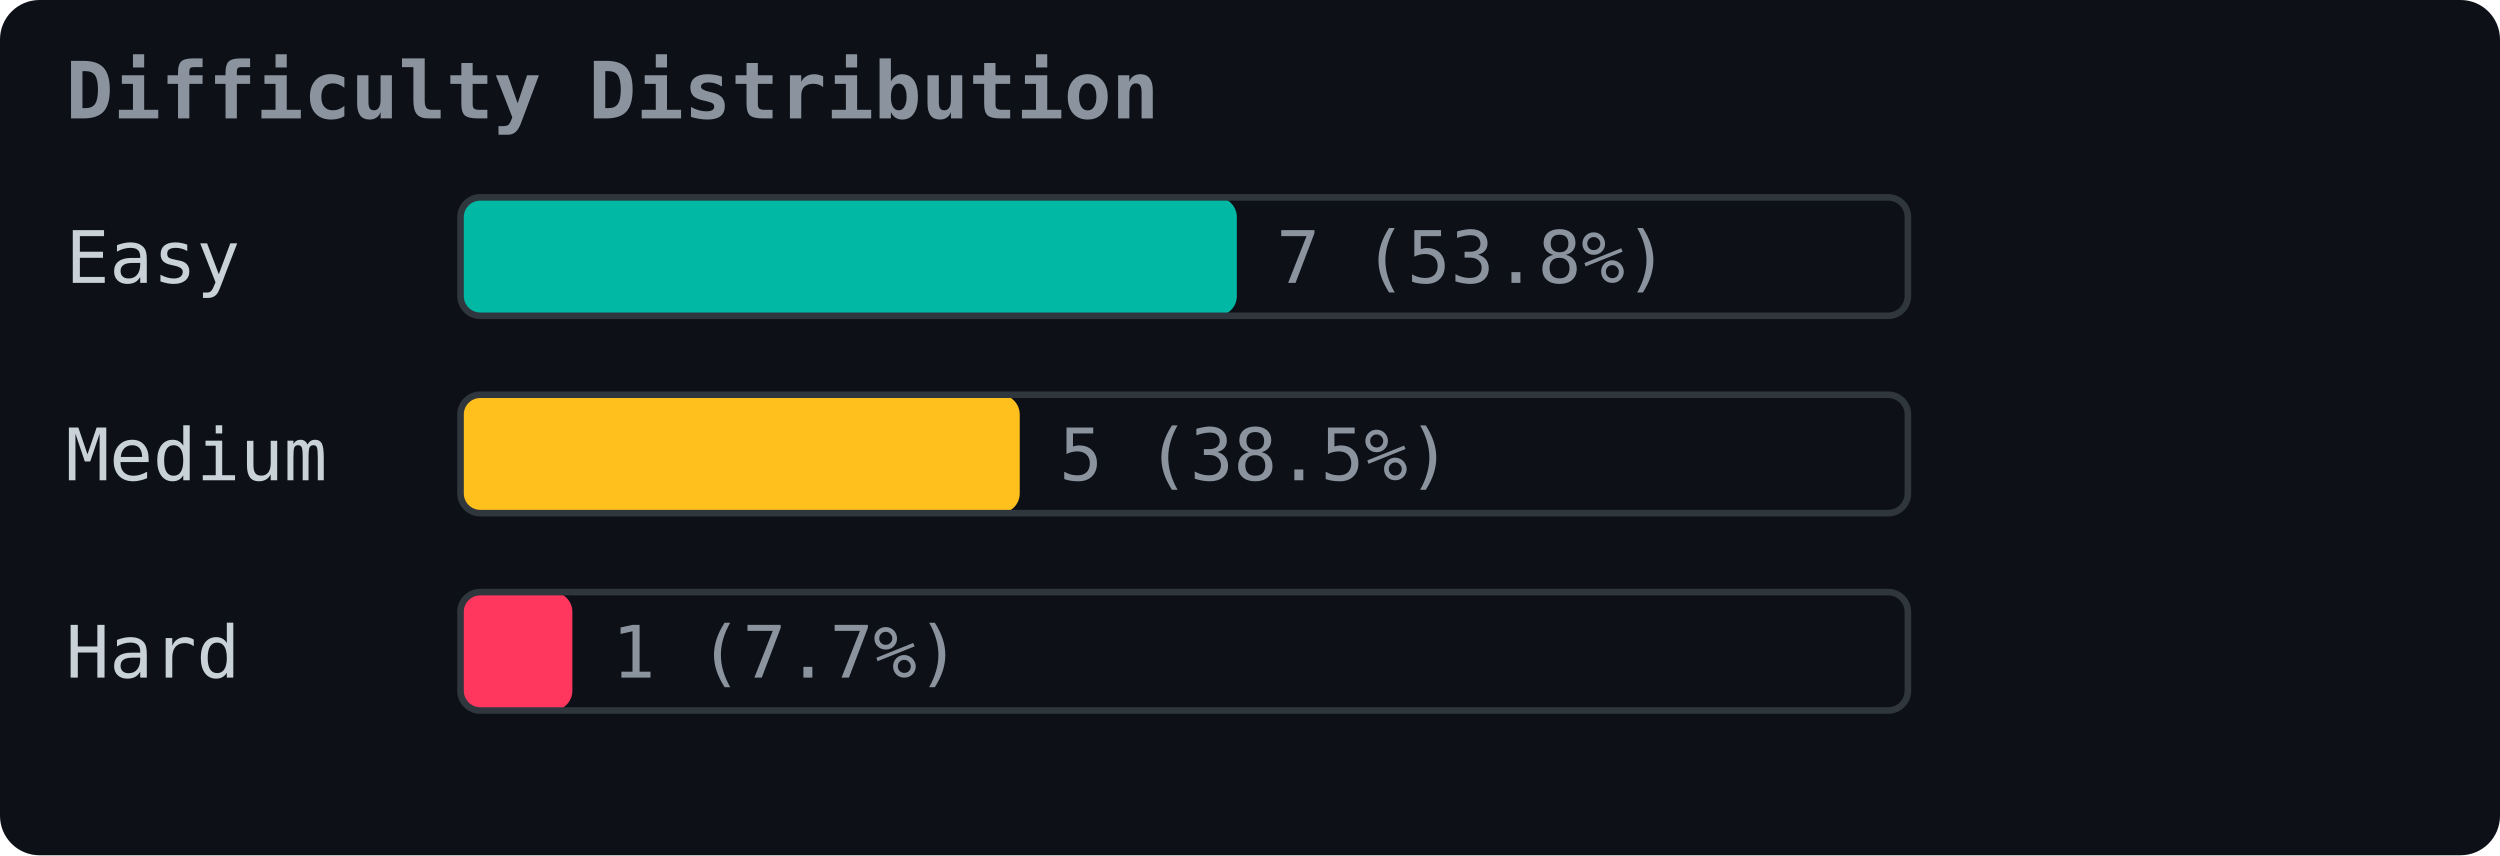
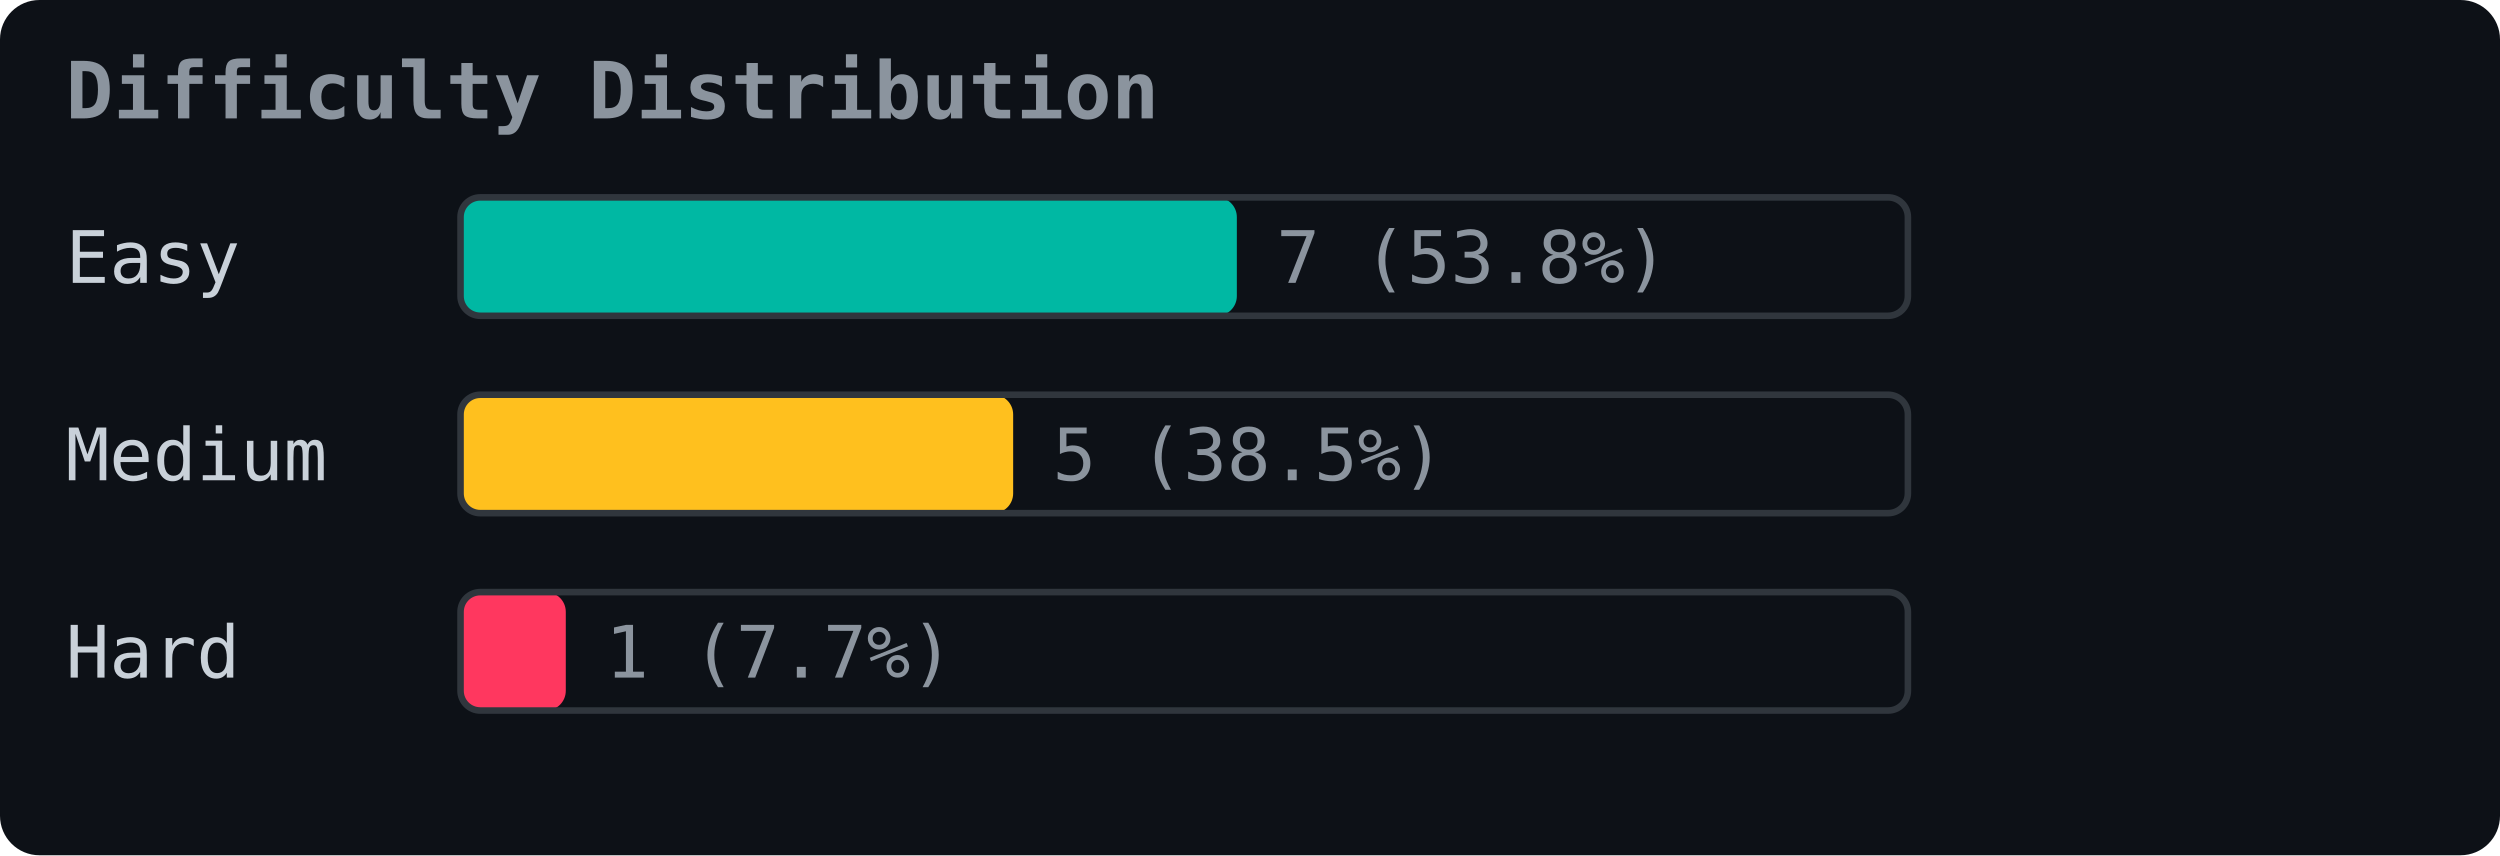
- <svg xmlns="http://www.w3.org/2000/svg" width="380" height="130" viewBox="0 0 {width} {height}">
+ <svg xmlns="http://www.w3.org/2000/svg" width="380" height="130" viewBox="0 0 380 130">
  <rect width="380" height="130" fill="#0d1117" rx="6" />
  <text x="10" y="18" font-size="12" fill="#8b949e" font-family="monospace" font-weight="bold">Difficulty Distribution</text>
  <text x="10" y="43" font-size="11" fill="#c9d1d9" font-family="monospace">Easy   </text>
  <rect x="70" y="30" width="118" height="18" rx="3" fill="#00b8a3" />
  <rect x="70" y="30" width="220" height="18" rx="3" fill="none" stroke="#30363d" />
  <text x="194" y="43" font-size="11" fill="#8b949e" font-family="monospace">7 (53.8%)</text>
  <text x="10" y="73" font-size="11" fill="#c9d1d9" font-family="monospace">Medium </text>
-   <rect x="70" y="60" width="85" height="18" rx="3" fill="#ffc01e" />
+   <rect x="70" y="60" width="84" height="18" rx="3" fill="#ffc01e" />
  <rect x="70" y="60" width="220" height="18" rx="3" fill="none" stroke="#30363d" />
-   <text x="161" y="73" font-size="11" fill="#8b949e" font-family="monospace">5 (38.5%)</text>
+   <text x="160" y="73" font-size="11" fill="#8b949e" font-family="monospace">5 (38.5%)</text>
  <text x="10" y="103" font-size="11" fill="#c9d1d9" font-family="monospace">Hard   </text>
-   <rect x="70" y="90" width="17" height="18" rx="3" fill="#ff375f" />
+   <rect x="70" y="90" width="16" height="18" rx="3" fill="#ff375f" />
  <rect x="70" y="90" width="220" height="18" rx="3" fill="none" stroke="#30363d" />
-   <text x="93" y="103" font-size="11" fill="#8b949e" font-family="monospace">1 (7.7%)</text>
+   <text x="92" y="103" font-size="11" fill="#8b949e" font-family="monospace">1 (7.7%)</text>
</svg>
